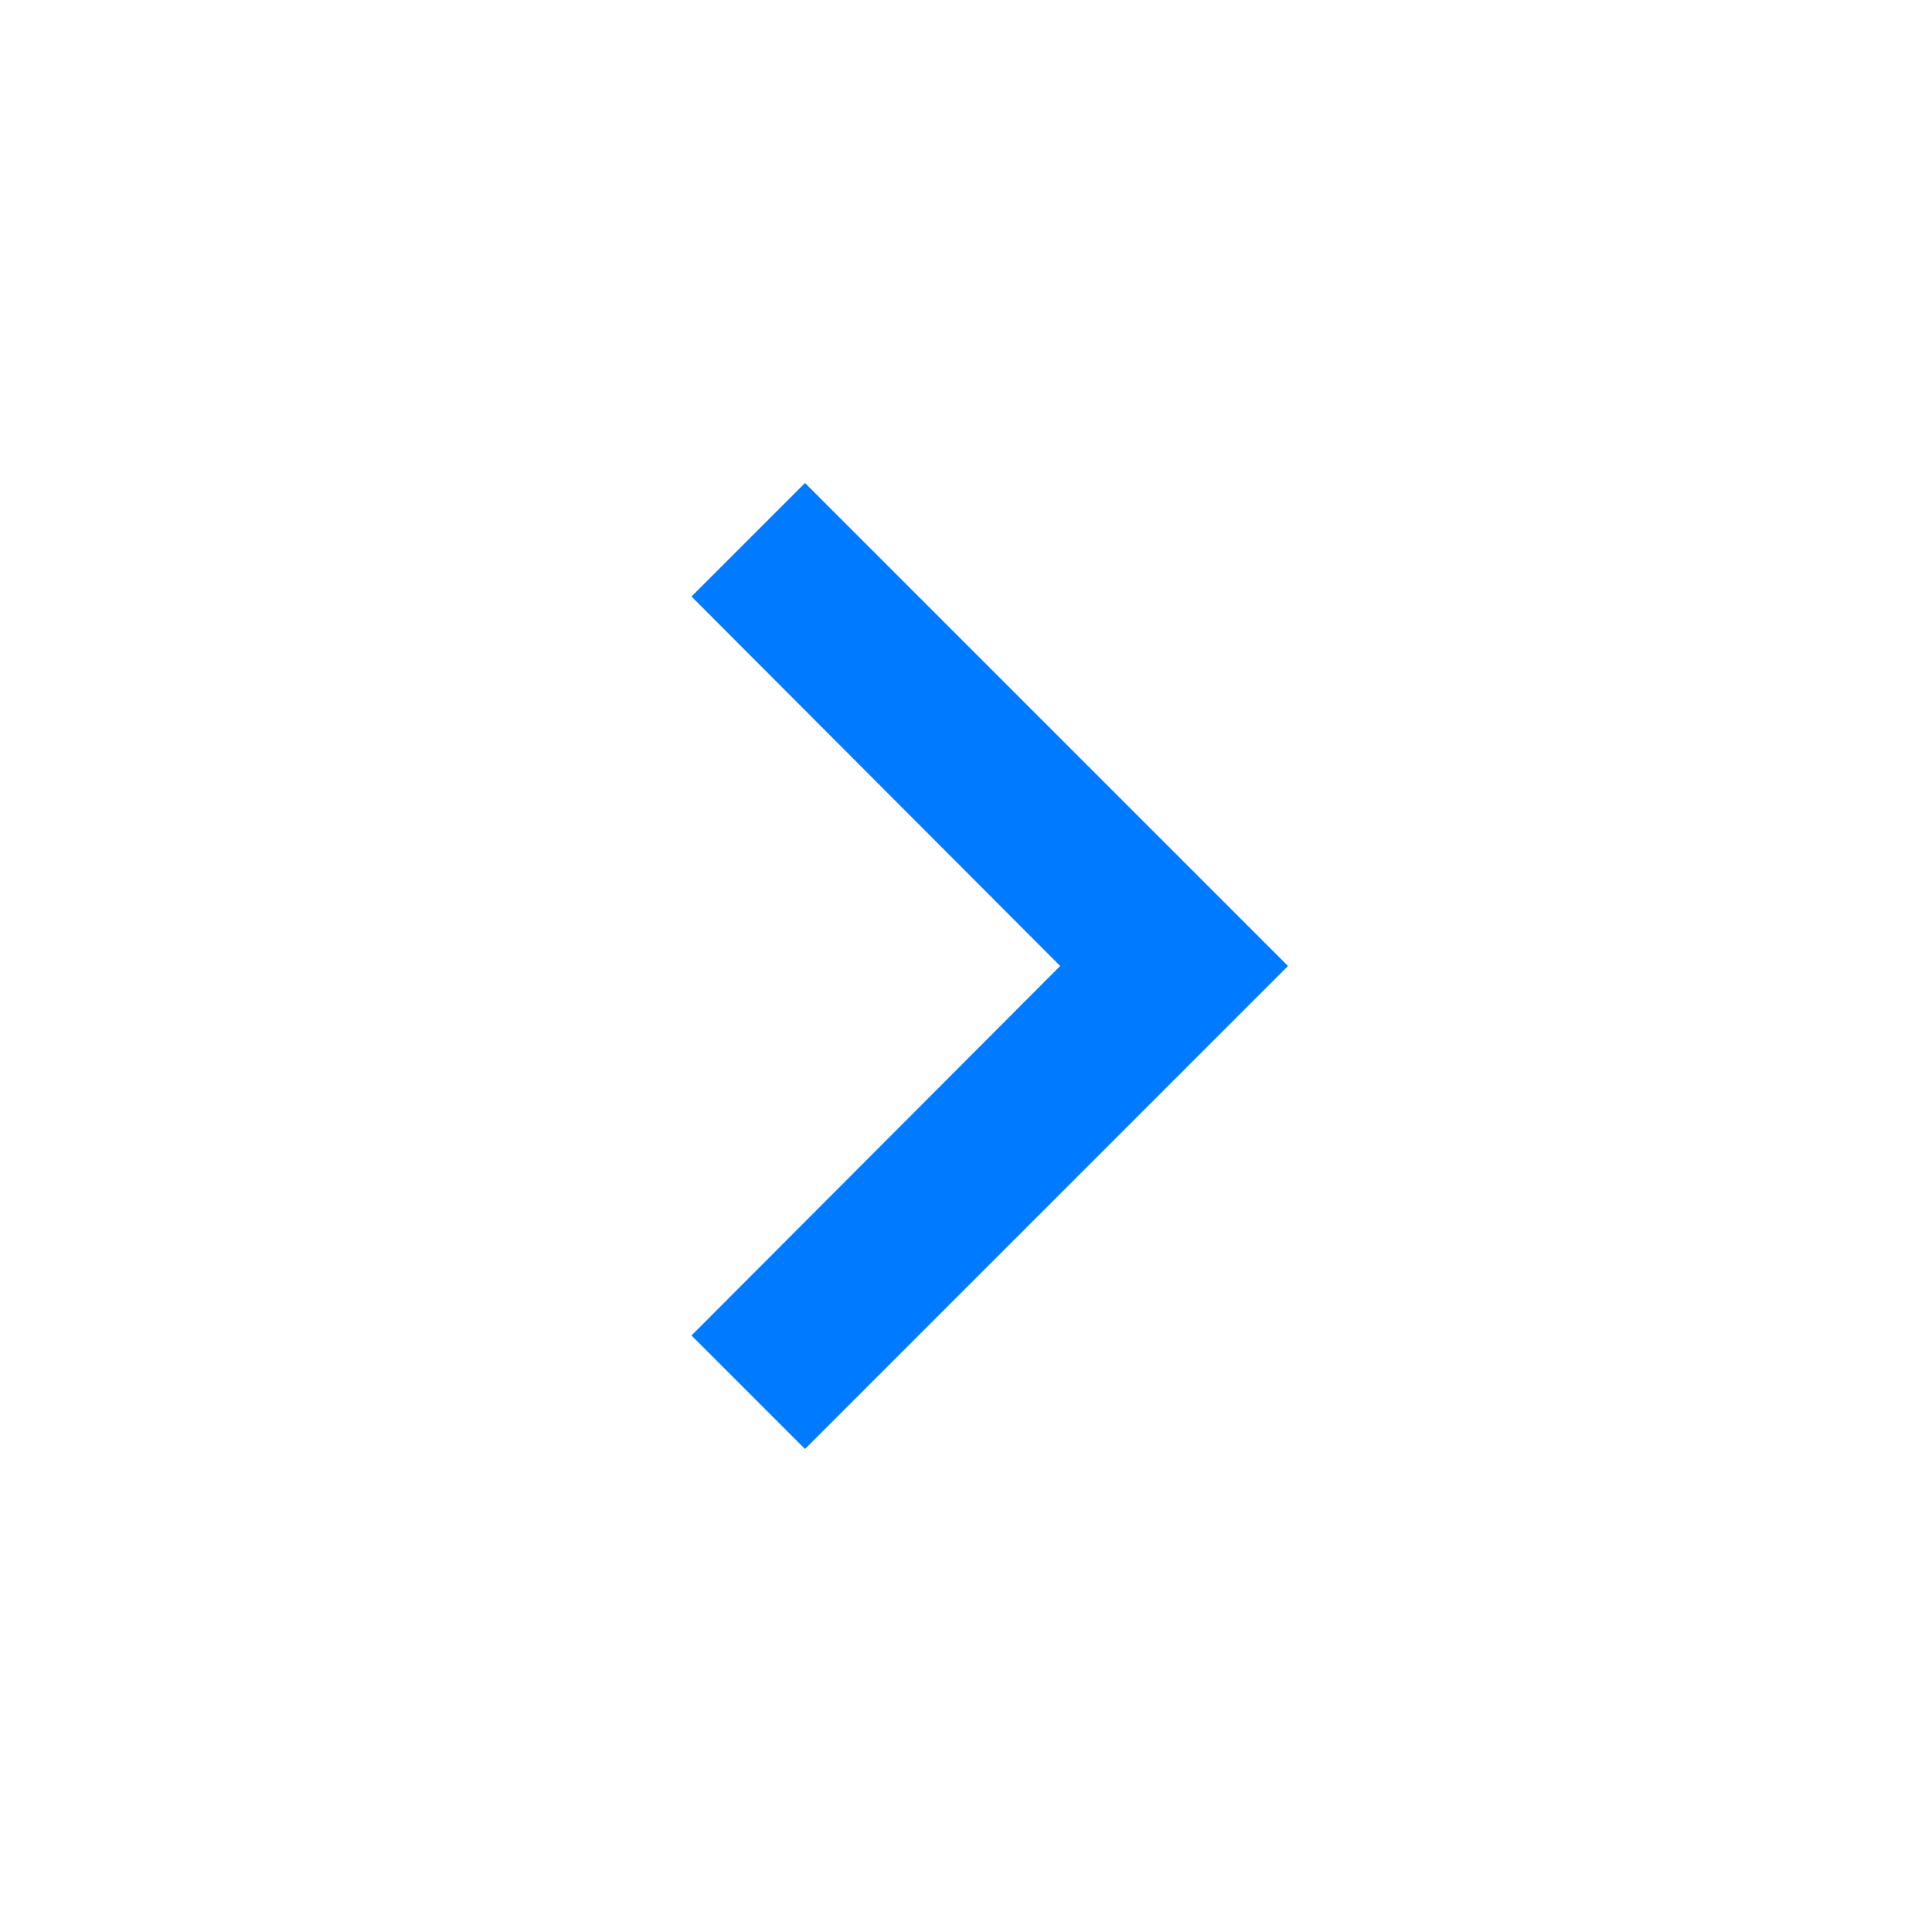
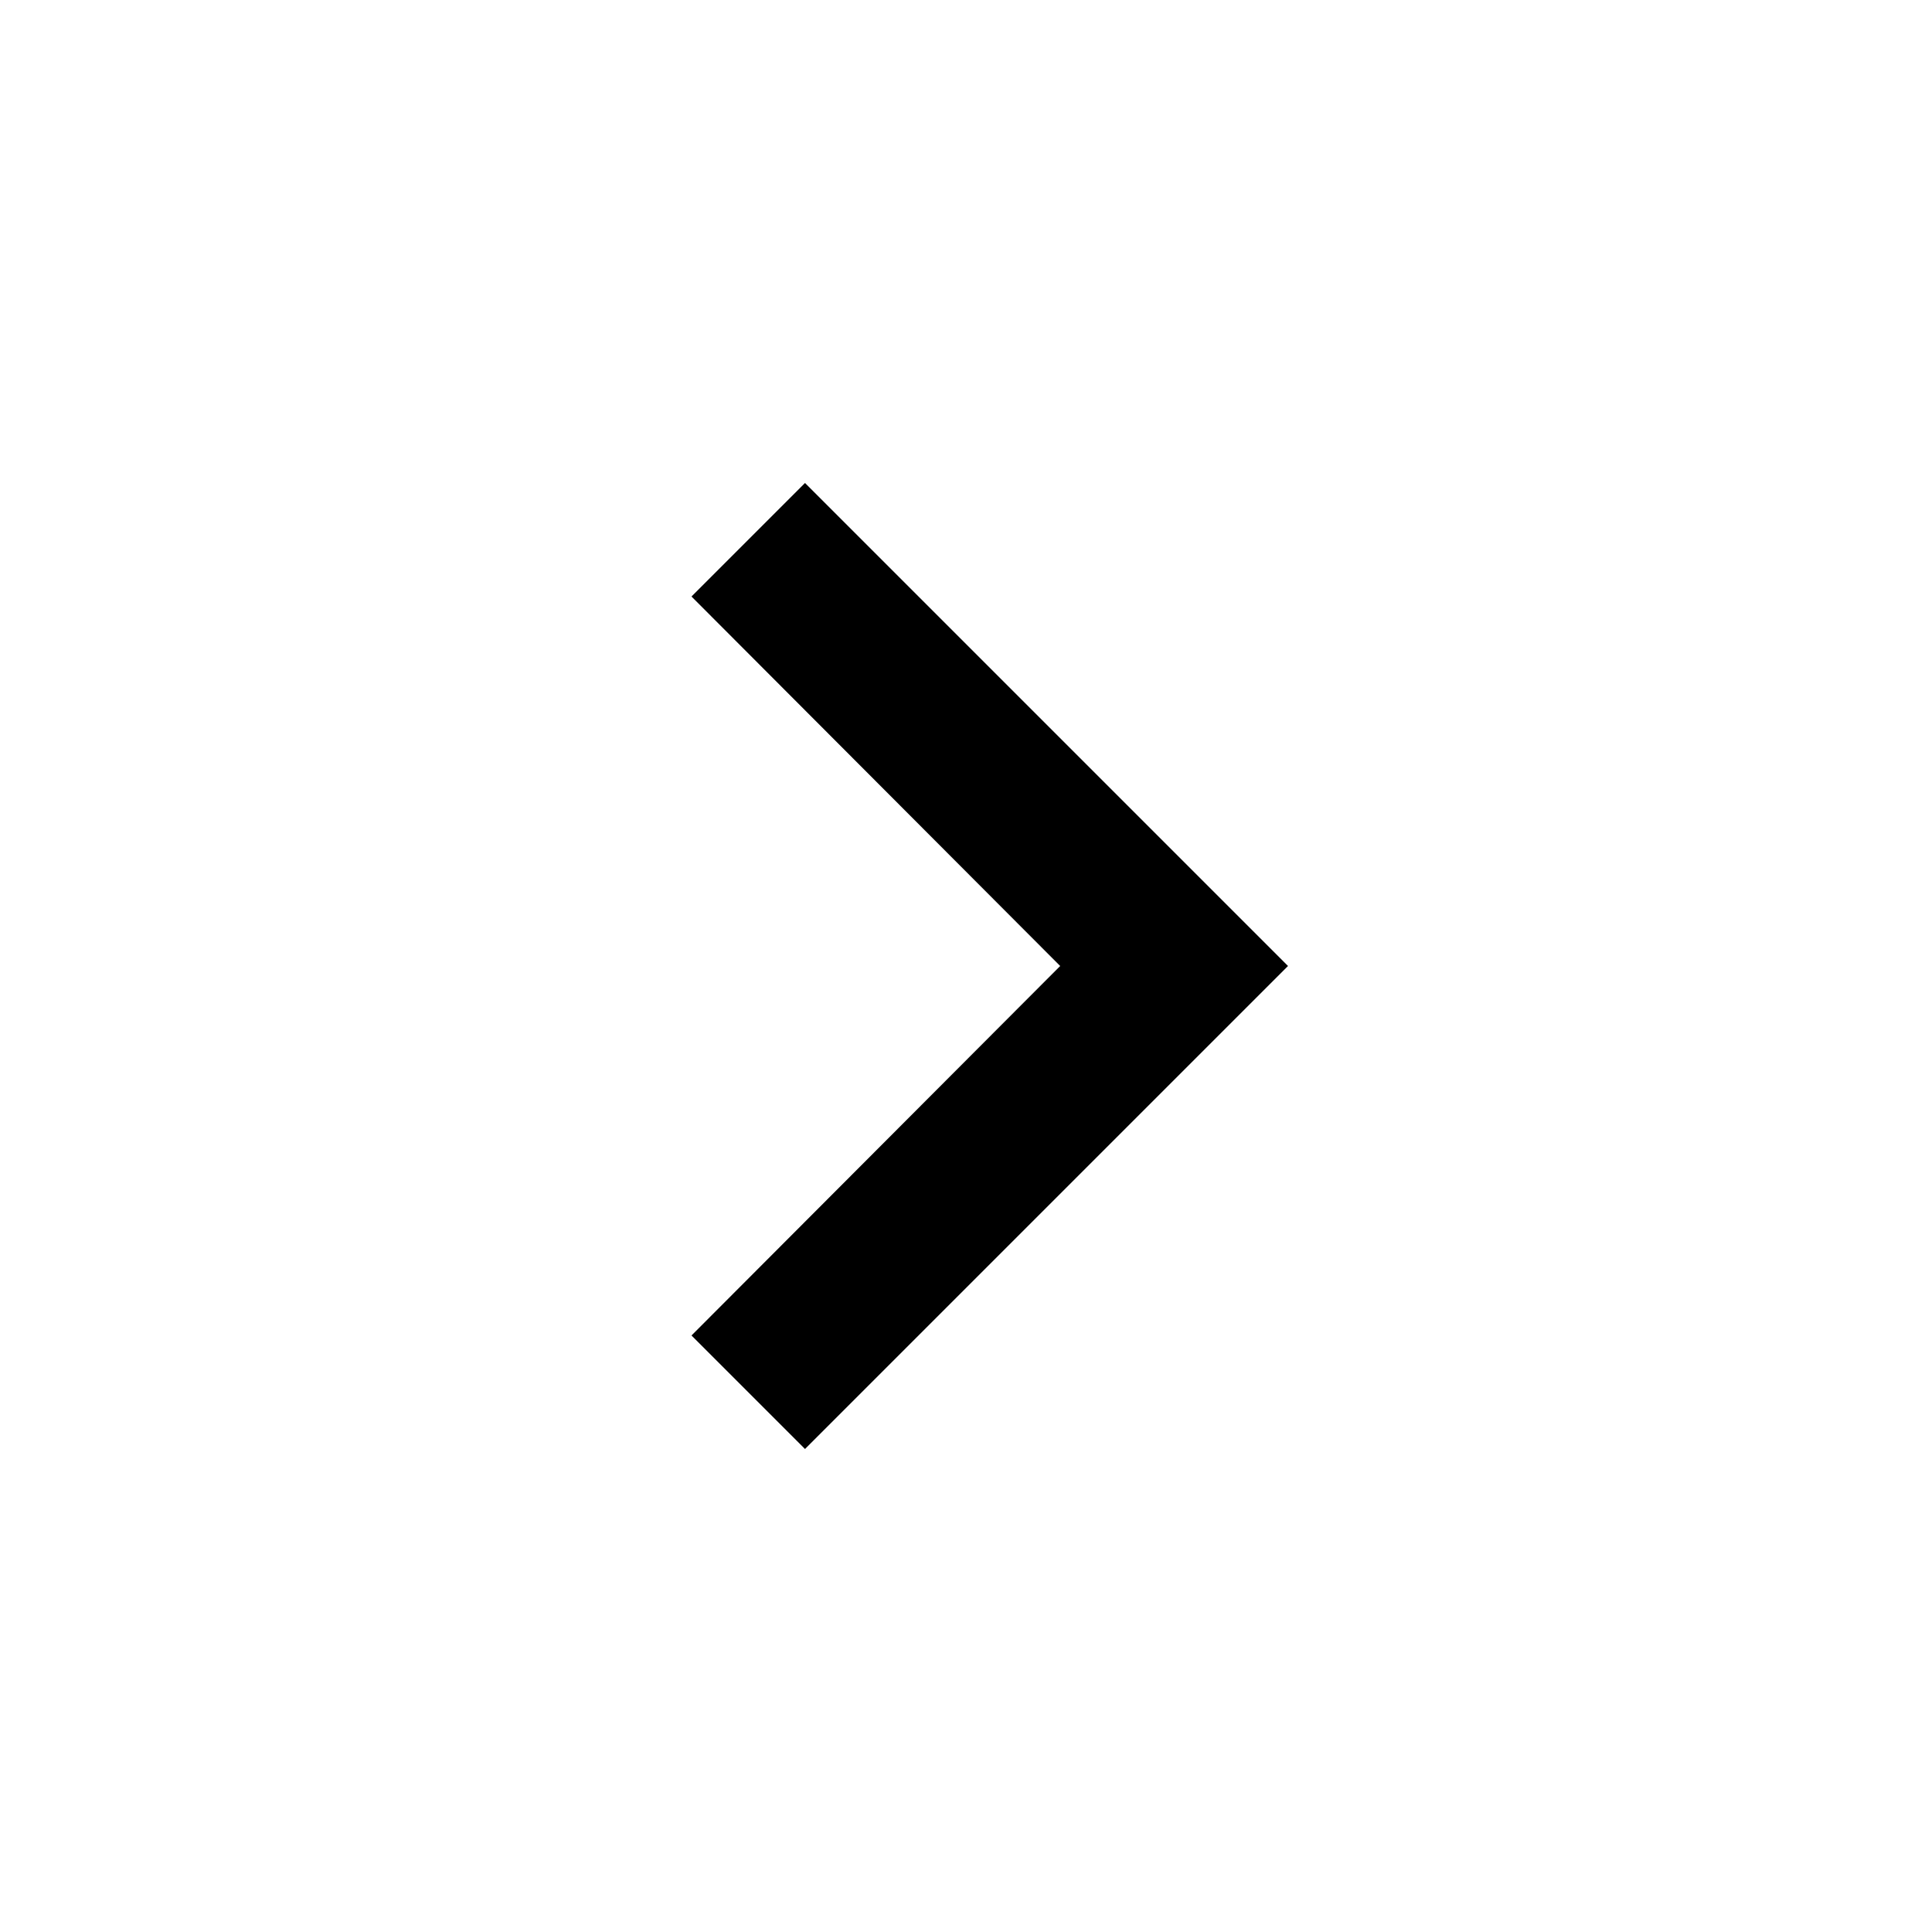
<svg xmlns="http://www.w3.org/2000/svg" viewBox="0 0 24 24" width="24" height="24">
-   <path fill="#007bff" d="M8.59 16.59L10 18l6-6-6-6-1.41 1.41L13.17 12z" />
+   <path fill="currentColor" d="M8.59 16.59L10 18l6-6-6-6-1.41 1.41L13.17 12z" />
</svg>
